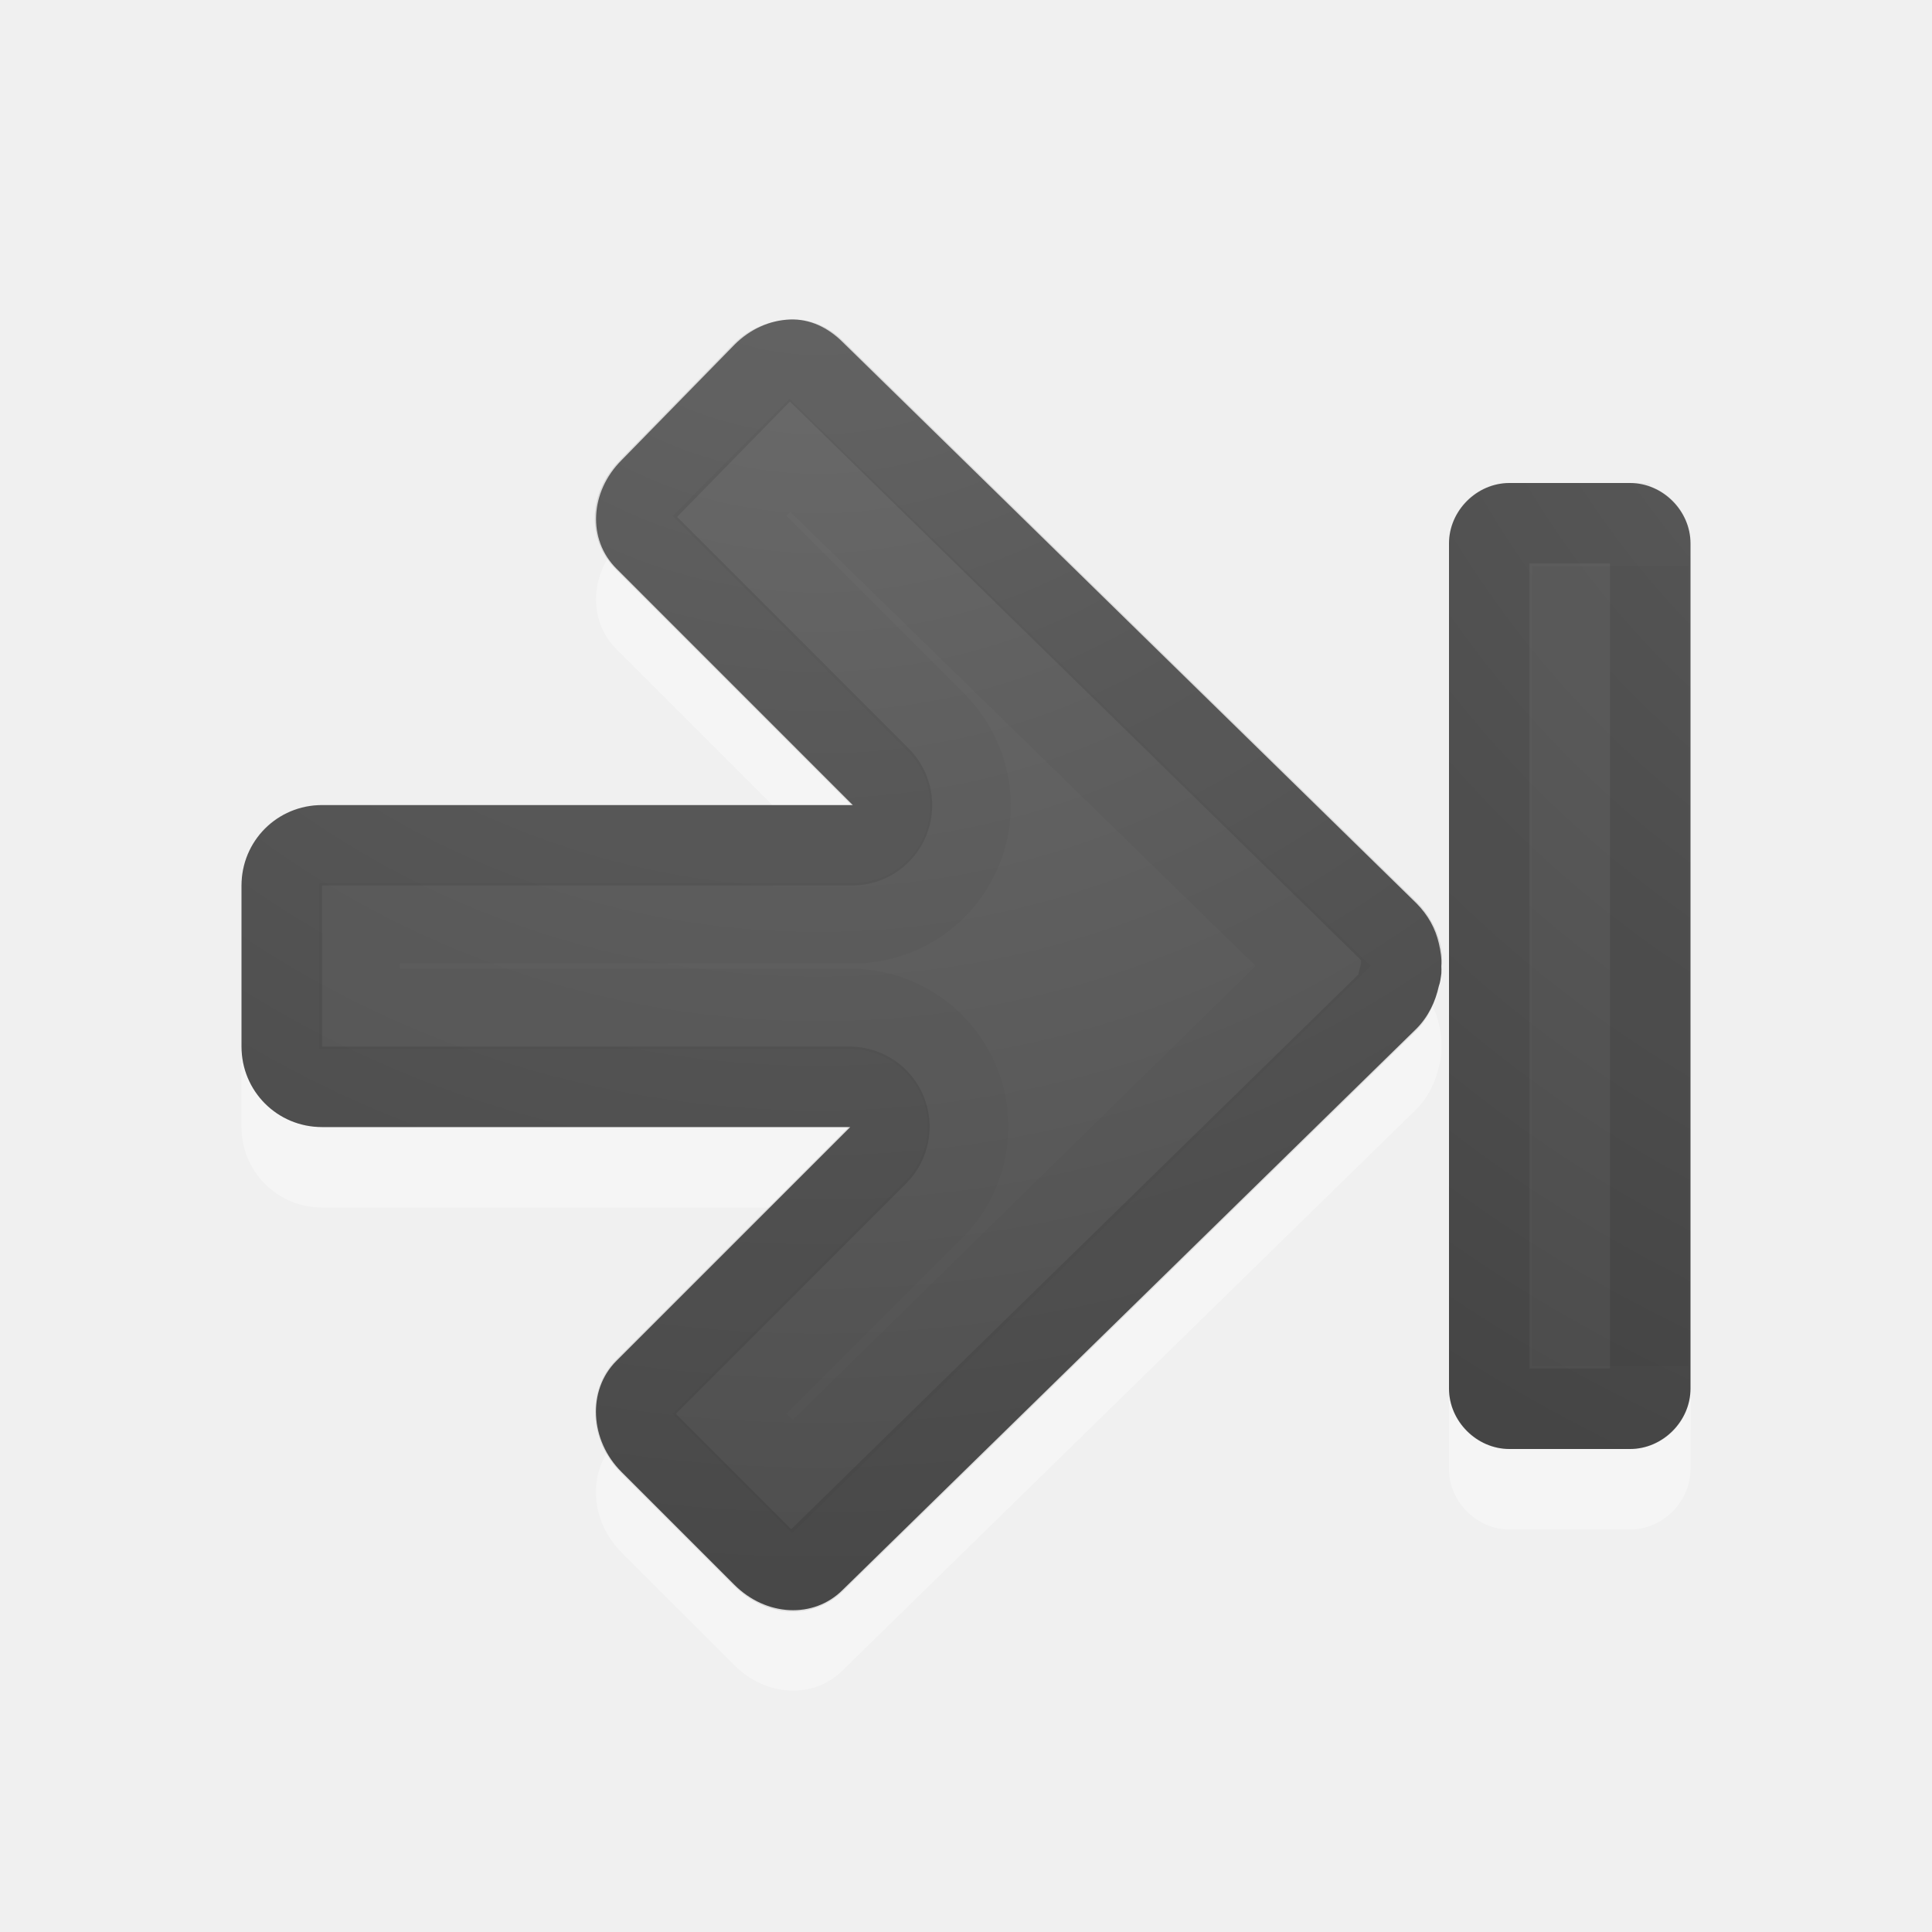
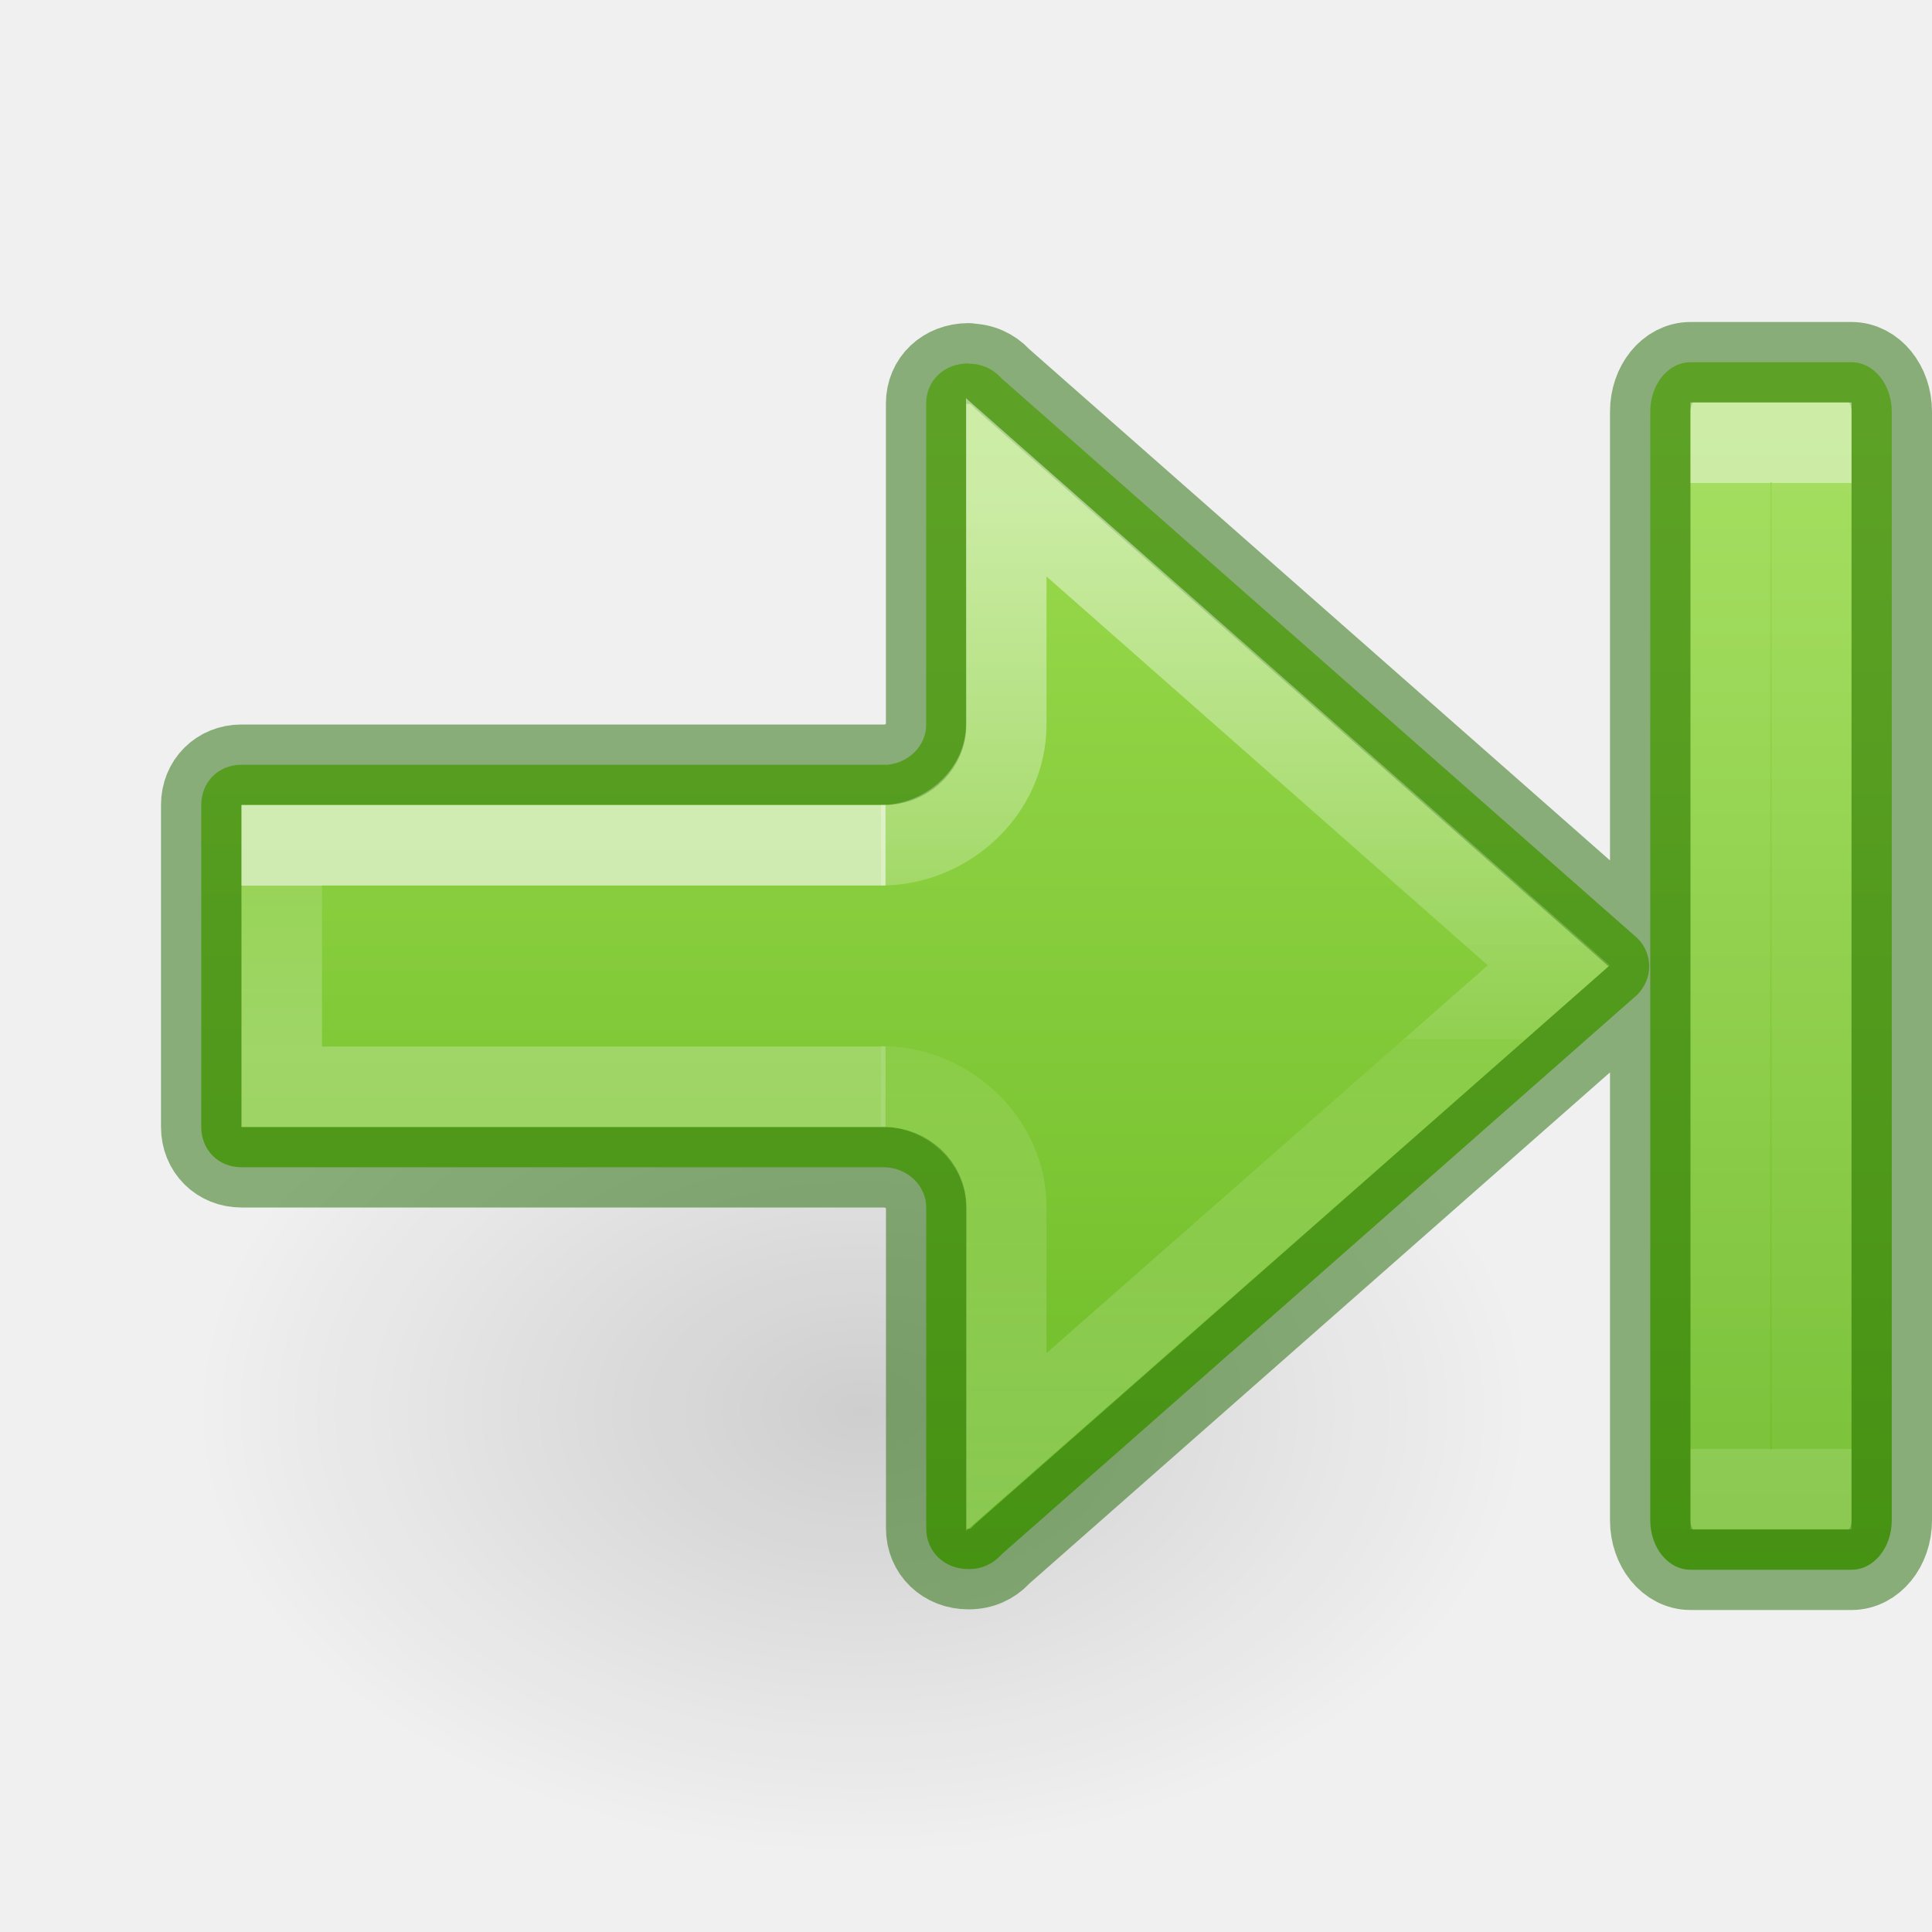
- <svg xmlns="http://www.w3.org/2000/svg" xmlns:xlink="http://www.w3.org/1999/xlink" height="24" width="24">
-   <linearGradient id="a">
-     <stop offset="0" stop-color="#737373" />
-     <stop offset=".262" stop-color="#636363" />
-     <stop offset=".705" stop-color="#4b4b4b" />
-     <stop offset="1" stop-color="#3f3f3f" />
+ <svg xmlns="http://www.w3.org/2000/svg" height="24" width="24">
+   <linearGradient id="a" gradientTransform="matrix(-.8790591 0 0 1.000004 10.42321 -16.67179)" gradientUnits="userSpaceOnUse" x1="5.032" x2="5.032" y1="27.672" y2="29.672">
+     <stop offset="0" stop-color="#fff" />
+     <stop offset="0" stop-color="#fff" stop-opacity=".235" />
+     <stop offset="1" stop-color="#fff" stop-opacity=".392" />
  </linearGradient>
-   <radialGradient id="b" cx="16.202" cy="-19.005" gradientTransform="matrix(0 1.500001 1.524125 0 40.13188 -23.07768)" gradientUnits="userSpaceOnUse" r="20" xlink:href="#a" />
-   <radialGradient id="c" cx="16.202" cy="-19.005" gradientTransform="matrix(0 1.500001 -1.524125 0 .040158 -24.0779)" gradientUnits="userSpaceOnUse" r="20" xlink:href="#a" />
-   <g transform="translate(-1)">
-     <path d="m10.812 4.968c.246-.01.475.1.656.281l7.125 6.969c.147.147.239.317.281.5.022.094.037.187.031.281.002.03.001.063 0 .094-.009.055-.012.104-.031.156-.041.189-.13.38-.281.531l-7.125 6.969c-.362.362-.952.329-1.344-.062l-1.406-1.406c-.392-.392-.424-1.013-.062-1.375l2.906-2.906h-6.562c-.554 0-1-.446-1-1v-2c0-.554.446-1 1-1h6.594l-2.937-2.937c-.362-.362-.329-.952.062-1.344l1.406-1.438c.196-.196.442-.303.688-.312z" fill="#fff" opacity=".35" />
-     <path d="m10.812 3.969c.246-.01.475.1.656.281l7.125 6.969c.147.147.239.317.281.5.022.094.037.187.031.281.002.03.001.063 0 .094-.009.055-.012.104-.031.156-.041.189-.13.38-.281.531l-7.125 6.969c-.362.362-.952.329-1.344-.062l-1.406-1.406c-.392-.392-.424-1.013-.062-1.375l2.906-2.906h-6.562c-.554 0-1-.446-1-1v-2c0-.554.446-1 1-1h6.594l-2.937-2.938c-.362-.362-.329-.952.062-1.344l1.406-1.438c.196-.196.442-.303.688-.312z" fill="url(#b)" />
-     <g fill="none" stroke="#000" transform="matrix(-1 0 0 1 23 0)">
-       <path d="m12.156 4.469c-.085-.003-.178.022-.281.125l-7.125 6.969c-.084.084-.134.186-.156.281-.017.074-.001.106 0 .125a.497.497 0 0 1 0 .031c.008.045-.001.022 0 .031-0.0.005-.001.01 0 .031a.497.497 0 0 1 .031.094c.024.11.053.209.125.281l7.125 6.969c.16.16.431.162.656-.062l1.406-1.406c.216-.216.212-.538.062-.688l-2.906-2.906a.497.497 0 0 1 .344-.844h6.562c.287 0 .5-.213.5-.5v-2c0-.287-.213-.5-.5-.5h-6.594a.497.497 0 0 1 -.344-.844l2.938-2.938c.16-.16.162-.431-.062-.656l-1.406-1.438c-.113-.113-.26-.152-.375-.156z" opacity=".1" stroke-linecap="round" stroke-linejoin="round" />
-       <path d="m12.188 5.656-6.5 6.344 6.469 6.344.781-.781-2.531-2.531a1.462 1.462 0 0 1 1.031-2.5h6.094v-1.062h-6.125a1.462 1.462 0 0 1 -1.031-2.5l2.562-2.562z" opacity=".03" />
-     </g>
-   </g>
-   <path d="m18.75 6c-.404 0-.75.346-.75.75v11.5c0 .404.346.75.75.75h1.5c.404 0 .75-.346.75-.75.006-.002 0-11.5 0-11.5 0-.404-.346-.75-.75-.75z" fill="#fff" opacity=".35" />
-   <path d="m20.012 6.484h-.528v10.032h.532l-.004-10.032z" style="opacity:.03;fill:none;stroke:#000;stroke-width:.968;stroke-linecap:square;stroke-dashoffset:.7" />
-   <path d="m18.75 6c-.404 0-.75.346-.75.75v10.5c0 .404.346.75.75.75h1.5c.404 0 .75-.346.75-.75 0 .07 0-10.303 0-10.5 0-.404-.346-.75-.75-.75z" fill="url(#c)" />
-   <g fill="none" stroke="#000">
-     <path d="m18.75 6.5c-.139 0-.25.112-.25.25v10.5c0 .139.112.25.25.25h1.5c.139 0 .25-.112.25-.25 0-.055 0-10.5 0-10.5 0-.139-.112-.25-.25-.25z" opacity=".1" stroke-linecap="round" stroke-linejoin="round" />
-     <path d="m19.531 7.531v8.938h.938v-8.938z" opacity=".03" />
+   <radialGradient id="b" cx="24.837" cy="36.421" gradientTransform="matrix(-.5299545 0 0 -.3530774 22.51255 21.83568)" gradientUnits="userSpaceOnUse" r="15.645">
+     <stop offset="0" />
+     <stop offset="1" stop-opacity="0" />
+   </radialGradient>
+   <linearGradient id="c" gradientUnits="userSpaceOnUse" x1="12" x2="12" y1="5" y2="20.998">
+     <stop offset="0" stop-color="#9bdb4d" />
+     <stop offset="1" stop-color="#68b723" />
+   </linearGradient>
+   <linearGradient id="d" gradientTransform="matrix(-1.004639 0 0 1 10.85704 -16.17963)" gradientUnits="userSpaceOnUse" x1="-2.521" x2="-2.521" y1="22.402" y2="35.269">
+     <stop offset="0" stop-color="#fff" />
+     <stop offset=".52" stop-color="#fff" stop-opacity=".235" />
+     <stop offset=".52" stop-color="#fff" stop-opacity=".157" />
+     <stop offset="1" stop-color="#fff" stop-opacity=".392" />
+   </linearGradient>
+   <linearGradient id="e" gradientTransform="matrix(.6175719 0 0 1.113881 -.135876 -20.02686)" gradientUnits="userSpaceOnUse" x1="35.837" x2="35.837" y1="23.366" y2="34.139">
+     <stop offset="0" stop-color="#fff" />
+     <stop offset="0" stop-color="#fff" stop-opacity=".235" />
+     <stop offset="1" stop-color="#fff" stop-opacity=".157" />
+     <stop offset="1" stop-color="#fff" stop-opacity=".392" />
+   </linearGradient>
+   <path d="m1.059 8.976a8.291 5.524 0 1 1 16.582 0 8.291 5.524 0 0 1 -16.582 0z" fill="url(#b)" fill-rule="evenodd" opacity=".141" transform="matrix(-1 0 0 1 20.06067 8.54761)" />
+   <path d="m23 4.5c.277 0 .5.274.5.615v13.77c0 .341-.223.615-.5.615h-2c-.277 0-.5-.274-.5-.615v-13.77c0-.341.223-.615.5-.615zm-10.967.014v.004c.162 0 .297.064.395.168.007.007.014.015.021.021l7.893 6.949c.091.091.145.214.145.35 0 .135-.054.251-.145.348l-7.893 6.949c-.007.007-.015.014-.021.021-.097.104-.232.168-.395.168-.302 0-.527-.215-.527-.506v-3.988c0-.271-.238-.498-.529-.498h-7.977c-.286 0-.5-.214-.5-.5v-4c0-.286.214-.5.5-.5h8.025c.268-.025.481-.241.48-.496v-3.99c0-.29.226-.5.527-.5z" fill="url(#c)" stroke="#206b00" stroke-linecap="round" stroke-linejoin="round" stroke-opacity=".5" />
+   <g fill="none">
+     <path d="m11 13.5h-7.5v-3h7.5" opacity=".6" stroke="url(#a)" stroke-width="1" />
+     <path d="m10.944 13.494c.827 0 1.555.671 1.556 1.498v2.921l6.739-5.921-6.739-5.938v2.948c-0.0.827-.728 1.498-1.556 1.498" opacity=".5" stroke="url(#d)" />
+     <path d="m21.496 5.496h1.008v13.004h-1.008z" opacity=".5" stroke="url(#e)" stroke-width=".992" />
  </g>
</svg>
